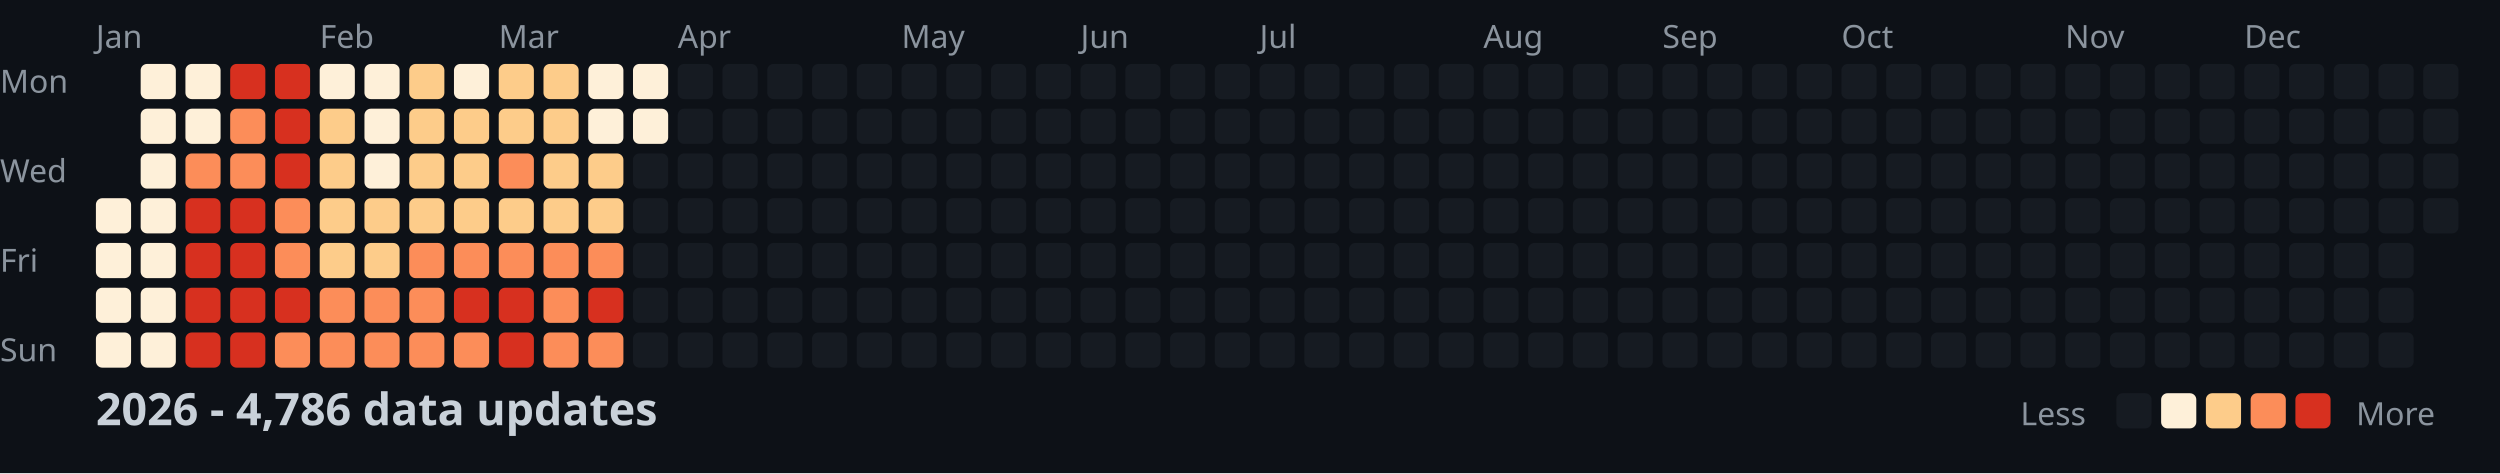
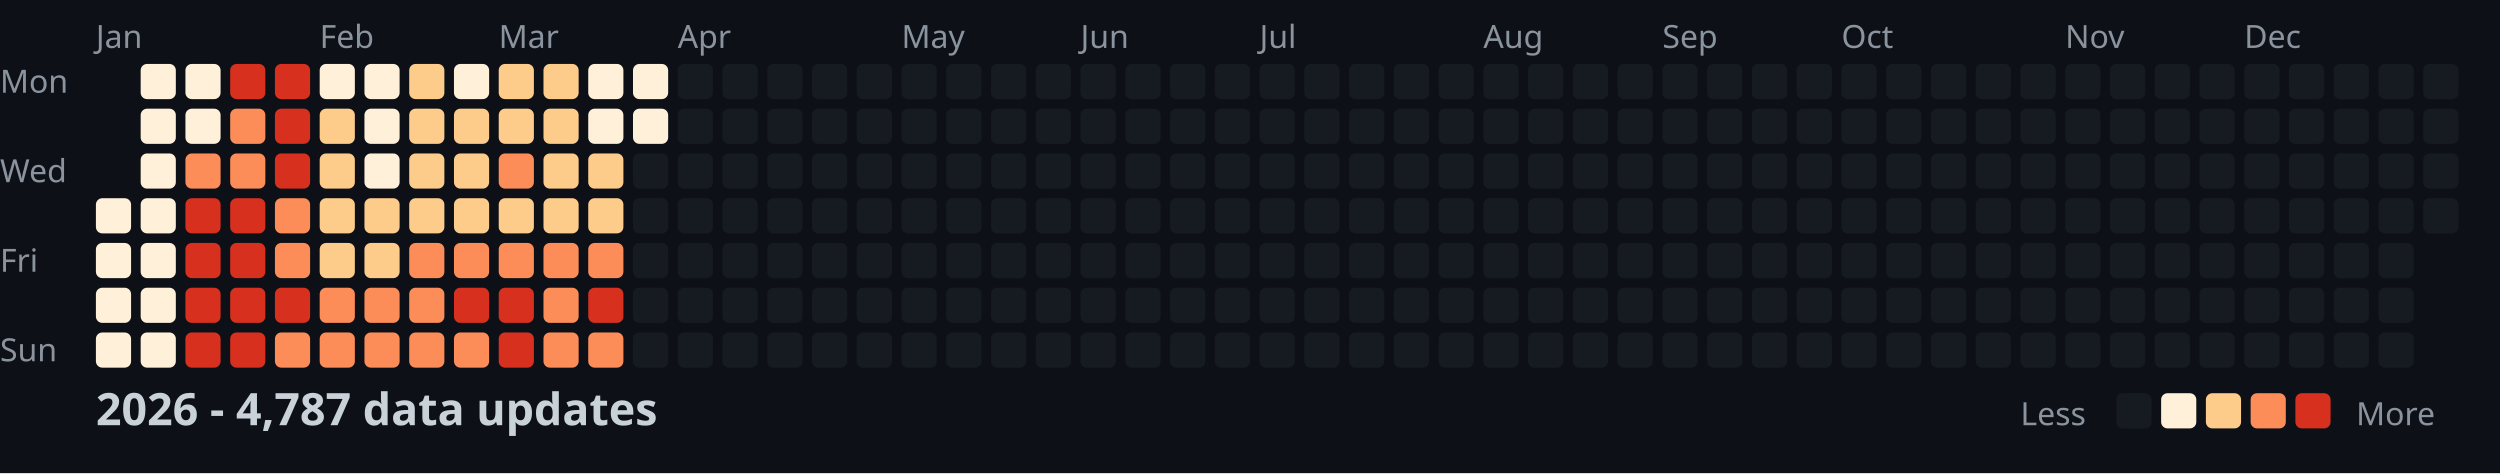
<svg xmlns="http://www.w3.org/2000/svg" width="782" height="148">
  <style>
    .month { font: 10px sans-serif; fill: #8b949e; }
    .day { font: 10px sans-serif; fill: #8b949e; }
    .title { font: bold 14px sans-serif; fill: #c9d1d9; }
    .legend { font: 10px sans-serif; fill: #8b949e; }
  </style>
  <rect width="100%" height="100%" fill="#0d1117" />
  <text x="0" y="29" class="day">Mon</text>
  <text x="0" y="57" class="day">Wed</text>
  <text x="0" y="85" class="day">Fri</text>
  <text x="0" y="113" class="day">Sun</text>
  <text x="30" y="15" class="month">Jan</text>
  <text x="100" y="15" class="month">Feb</text>
  <text x="156" y="15" class="month">Mar</text>
  <text x="212" y="15" class="month">Apr</text>
  <text x="282" y="15" class="month">May</text>
  <text x="338" y="15" class="month">Jun</text>
  <text x="394" y="15" class="month">Jul</text>
  <text x="464" y="15" class="month">Aug</text>
  <text x="520" y="15" class="month">Sep</text>
  <text x="576" y="15" class="month">Oct</text>
  <text x="646" y="15" class="month">Nov</text>
  <text x="702" y="15" class="month">Dec</text>
  <rect x="30" y="62" width="11" height="11" fill="#fef0d9" rx="2" />
  <rect x="30" y="76" width="11" height="11" fill="#fef0d9" rx="2" />
  <rect x="30" y="90" width="11" height="11" fill="#fef0d9" rx="2" />
  <rect x="30" y="104" width="11" height="11" fill="#fef0d9" rx="2" />
  <rect x="44" y="20" width="11" height="11" fill="#fef0d9" rx="2" />
  <rect x="44" y="34" width="11" height="11" fill="#fef0d9" rx="2" />
  <rect x="44" y="48" width="11" height="11" fill="#fef0d9" rx="2" />
  <rect x="44" y="62" width="11" height="11" fill="#fef0d9" rx="2" />
  <rect x="44" y="76" width="11" height="11" fill="#fef0d9" rx="2" />
  <rect x="44" y="90" width="11" height="11" fill="#fef0d9" rx="2" />
  <rect x="44" y="104" width="11" height="11" fill="#fef0d9" rx="2" />
  <rect x="58" y="20" width="11" height="11" fill="#fef0d9" rx="2" />
  <rect x="58" y="34" width="11" height="11" fill="#fef0d9" rx="2" />
  <rect x="58" y="48" width="11" height="11" fill="#fc8d59" rx="2" />
  <rect x="58" y="62" width="11" height="11" fill="#d7301f" rx="2" />
  <rect x="58" y="76" width="11" height="11" fill="#d7301f" rx="2" />
  <rect x="58" y="90" width="11" height="11" fill="#d7301f" rx="2" />
  <rect x="58" y="104" width="11" height="11" fill="#d7301f" rx="2" />
  <rect x="72" y="20" width="11" height="11" fill="#d7301f" rx="2" />
  <rect x="72" y="34" width="11" height="11" fill="#fc8d59" rx="2" />
  <rect x="72" y="48" width="11" height="11" fill="#fc8d59" rx="2" />
  <rect x="72" y="62" width="11" height="11" fill="#d7301f" rx="2" />
  <rect x="72" y="76" width="11" height="11" fill="#d7301f" rx="2" />
  <rect x="72" y="90" width="11" height="11" fill="#d7301f" rx="2" />
  <rect x="72" y="104" width="11" height="11" fill="#d7301f" rx="2" />
  <rect x="86" y="20" width="11" height="11" fill="#d7301f" rx="2" />
  <rect x="86" y="34" width="11" height="11" fill="#d7301f" rx="2" />
  <rect x="86" y="48" width="11" height="11" fill="#d7301f" rx="2" />
  <rect x="86" y="62" width="11" height="11" fill="#fc8d59" rx="2" />
  <rect x="86" y="76" width="11" height="11" fill="#fc8d59" rx="2" />
  <rect x="86" y="90" width="11" height="11" fill="#d7301f" rx="2" />
  <rect x="86" y="104" width="11" height="11" fill="#fc8d59" rx="2" />
  <rect x="100" y="20" width="11" height="11" fill="#fef0d9" rx="2" />
  <rect x="100" y="34" width="11" height="11" fill="#fdcc8a" rx="2" />
  <rect x="100" y="48" width="11" height="11" fill="#fdcc8a" rx="2" />
  <rect x="100" y="62" width="11" height="11" fill="#fdcc8a" rx="2" />
  <rect x="100" y="76" width="11" height="11" fill="#fdcc8a" rx="2" />
  <rect x="100" y="90" width="11" height="11" fill="#fc8d59" rx="2" />
  <rect x="100" y="104" width="11" height="11" fill="#fc8d59" rx="2" />
  <rect x="114" y="20" width="11" height="11" fill="#fef0d9" rx="2" />
  <rect x="114" y="34" width="11" height="11" fill="#fef0d9" rx="2" />
  <rect x="114" y="48" width="11" height="11" fill="#fef0d9" rx="2" />
  <rect x="114" y="62" width="11" height="11" fill="#fdcc8a" rx="2" />
  <rect x="114" y="76" width="11" height="11" fill="#fdcc8a" rx="2" />
  <rect x="114" y="90" width="11" height="11" fill="#fc8d59" rx="2" />
  <rect x="114" y="104" width="11" height="11" fill="#fc8d59" rx="2" />
  <rect x="128" y="20" width="11" height="11" fill="#fdcc8a" rx="2" />
  <rect x="128" y="34" width="11" height="11" fill="#fdcc8a" rx="2" />
  <rect x="128" y="48" width="11" height="11" fill="#fdcc8a" rx="2" />
  <rect x="128" y="62" width="11" height="11" fill="#fdcc8a" rx="2" />
  <rect x="128" y="76" width="11" height="11" fill="#fc8d59" rx="2" />
  <rect x="128" y="90" width="11" height="11" fill="#fc8d59" rx="2" />
  <rect x="128" y="104" width="11" height="11" fill="#fc8d59" rx="2" />
  <rect x="142" y="20" width="11" height="11" fill="#fef0d9" rx="2" />
  <rect x="142" y="34" width="11" height="11" fill="#fdcc8a" rx="2" />
  <rect x="142" y="48" width="11" height="11" fill="#fdcc8a" rx="2" />
  <rect x="142" y="62" width="11" height="11" fill="#fdcc8a" rx="2" />
  <rect x="142" y="76" width="11" height="11" fill="#fc8d59" rx="2" />
  <rect x="142" y="90" width="11" height="11" fill="#d7301f" rx="2" />
  <rect x="142" y="104" width="11" height="11" fill="#fc8d59" rx="2" />
  <rect x="156" y="20" width="11" height="11" fill="#fdcc8a" rx="2" />
  <rect x="156" y="34" width="11" height="11" fill="#fdcc8a" rx="2" />
  <rect x="156" y="48" width="11" height="11" fill="#fc8d59" rx="2" />
  <rect x="156" y="62" width="11" height="11" fill="#fdcc8a" rx="2" />
  <rect x="156" y="76" width="11" height="11" fill="#fc8d59" rx="2" />
  <rect x="156" y="90" width="11" height="11" fill="#d7301f" rx="2" />
  <rect x="156" y="104" width="11" height="11" fill="#d7301f" rx="2" />
  <rect x="170" y="20" width="11" height="11" fill="#fdcc8a" rx="2" />
  <rect x="170" y="34" width="11" height="11" fill="#fdcc8a" rx="2" />
  <rect x="170" y="48" width="11" height="11" fill="#fdcc8a" rx="2" />
  <rect x="170" y="62" width="11" height="11" fill="#fdcc8a" rx="2" />
  <rect x="170" y="76" width="11" height="11" fill="#fc8d59" rx="2" />
  <rect x="170" y="90" width="11" height="11" fill="#fc8d59" rx="2" />
  <rect x="170" y="104" width="11" height="11" fill="#fc8d59" rx="2" />
  <rect x="184" y="20" width="11" height="11" fill="#fef0d9" rx="2" />
  <rect x="184" y="34" width="11" height="11" fill="#fef0d9" rx="2" />
  <rect x="184" y="48" width="11" height="11" fill="#fdcc8a" rx="2" />
  <rect x="184" y="62" width="11" height="11" fill="#fdcc8a" rx="2" />
  <rect x="184" y="76" width="11" height="11" fill="#fc8d59" rx="2" />
  <rect x="184" y="90" width="11" height="11" fill="#d7301f" rx="2" />
  <rect x="184" y="104" width="11" height="11" fill="#fc8d59" rx="2" />
  <rect x="198" y="20" width="11" height="11" fill="#fef0d9" rx="2" />
  <rect x="198" y="34" width="11" height="11" fill="#fef0d9" rx="2" />
  <rect x="198" y="48" width="11" height="11" fill="#161b22" rx="2" />
  <rect x="198" y="62" width="11" height="11" fill="#161b22" rx="2" />
  <rect x="198" y="76" width="11" height="11" fill="#161b22" rx="2" />
  <rect x="198" y="90" width="11" height="11" fill="#161b22" rx="2" />
  <rect x="198" y="104" width="11" height="11" fill="#161b22" rx="2" />
  <rect x="212" y="20" width="11" height="11" fill="#161b22" rx="2" />
  <rect x="212" y="34" width="11" height="11" fill="#161b22" rx="2" />
  <rect x="212" y="48" width="11" height="11" fill="#161b22" rx="2" />
  <rect x="212" y="62" width="11" height="11" fill="#161b22" rx="2" />
  <rect x="212" y="76" width="11" height="11" fill="#161b22" rx="2" />
  <rect x="212" y="90" width="11" height="11" fill="#161b22" rx="2" />
  <rect x="212" y="104" width="11" height="11" fill="#161b22" rx="2" />
  <rect x="226" y="20" width="11" height="11" fill="#161b22" rx="2" />
  <rect x="226" y="34" width="11" height="11" fill="#161b22" rx="2" />
  <rect x="226" y="48" width="11" height="11" fill="#161b22" rx="2" />
  <rect x="226" y="62" width="11" height="11" fill="#161b22" rx="2" />
  <rect x="226" y="76" width="11" height="11" fill="#161b22" rx="2" />
  <rect x="226" y="90" width="11" height="11" fill="#161b22" rx="2" />
  <rect x="226" y="104" width="11" height="11" fill="#161b22" rx="2" />
  <rect x="240" y="20" width="11" height="11" fill="#161b22" rx="2" />
  <rect x="240" y="34" width="11" height="11" fill="#161b22" rx="2" />
  <rect x="240" y="48" width="11" height="11" fill="#161b22" rx="2" />
  <rect x="240" y="62" width="11" height="11" fill="#161b22" rx="2" />
  <rect x="240" y="76" width="11" height="11" fill="#161b22" rx="2" />
  <rect x="240" y="90" width="11" height="11" fill="#161b22" rx="2" />
  <rect x="240" y="104" width="11" height="11" fill="#161b22" rx="2" />
  <rect x="254" y="20" width="11" height="11" fill="#161b22" rx="2" />
  <rect x="254" y="34" width="11" height="11" fill="#161b22" rx="2" />
  <rect x="254" y="48" width="11" height="11" fill="#161b22" rx="2" />
  <rect x="254" y="62" width="11" height="11" fill="#161b22" rx="2" />
  <rect x="254" y="76" width="11" height="11" fill="#161b22" rx="2" />
  <rect x="254" y="90" width="11" height="11" fill="#161b22" rx="2" />
  <rect x="254" y="104" width="11" height="11" fill="#161b22" rx="2" />
  <rect x="268" y="20" width="11" height="11" fill="#161b22" rx="2" />
  <rect x="268" y="34" width="11" height="11" fill="#161b22" rx="2" />
  <rect x="268" y="48" width="11" height="11" fill="#161b22" rx="2" />
  <rect x="268" y="62" width="11" height="11" fill="#161b22" rx="2" />
  <rect x="268" y="76" width="11" height="11" fill="#161b22" rx="2" />
  <rect x="268" y="90" width="11" height="11" fill="#161b22" rx="2" />
  <rect x="268" y="104" width="11" height="11" fill="#161b22" rx="2" />
  <rect x="282" y="20" width="11" height="11" fill="#161b22" rx="2" />
  <rect x="282" y="34" width="11" height="11" fill="#161b22" rx="2" />
  <rect x="282" y="48" width="11" height="11" fill="#161b22" rx="2" />
  <rect x="282" y="62" width="11" height="11" fill="#161b22" rx="2" />
  <rect x="282" y="76" width="11" height="11" fill="#161b22" rx="2" />
  <rect x="282" y="90" width="11" height="11" fill="#161b22" rx="2" />
  <rect x="282" y="104" width="11" height="11" fill="#161b22" rx="2" />
  <rect x="296" y="20" width="11" height="11" fill="#161b22" rx="2" />
  <rect x="296" y="34" width="11" height="11" fill="#161b22" rx="2" />
  <rect x="296" y="48" width="11" height="11" fill="#161b22" rx="2" />
  <rect x="296" y="62" width="11" height="11" fill="#161b22" rx="2" />
  <rect x="296" y="76" width="11" height="11" fill="#161b22" rx="2" />
  <rect x="296" y="90" width="11" height="11" fill="#161b22" rx="2" />
  <rect x="296" y="104" width="11" height="11" fill="#161b22" rx="2" />
  <rect x="310" y="20" width="11" height="11" fill="#161b22" rx="2" />
  <rect x="310" y="34" width="11" height="11" fill="#161b22" rx="2" />
  <rect x="310" y="48" width="11" height="11" fill="#161b22" rx="2" />
  <rect x="310" y="62" width="11" height="11" fill="#161b22" rx="2" />
  <rect x="310" y="76" width="11" height="11" fill="#161b22" rx="2" />
  <rect x="310" y="90" width="11" height="11" fill="#161b22" rx="2" />
  <rect x="310" y="104" width="11" height="11" fill="#161b22" rx="2" />
  <rect x="324" y="20" width="11" height="11" fill="#161b22" rx="2" />
  <rect x="324" y="34" width="11" height="11" fill="#161b22" rx="2" />
  <rect x="324" y="48" width="11" height="11" fill="#161b22" rx="2" />
  <rect x="324" y="62" width="11" height="11" fill="#161b22" rx="2" />
  <rect x="324" y="76" width="11" height="11" fill="#161b22" rx="2" />
  <rect x="324" y="90" width="11" height="11" fill="#161b22" rx="2" />
  <rect x="324" y="104" width="11" height="11" fill="#161b22" rx="2" />
  <rect x="338" y="20" width="11" height="11" fill="#161b22" rx="2" />
  <rect x="338" y="34" width="11" height="11" fill="#161b22" rx="2" />
  <rect x="338" y="48" width="11" height="11" fill="#161b22" rx="2" />
  <rect x="338" y="62" width="11" height="11" fill="#161b22" rx="2" />
  <rect x="338" y="76" width="11" height="11" fill="#161b22" rx="2" />
  <rect x="338" y="90" width="11" height="11" fill="#161b22" rx="2" />
  <rect x="338" y="104" width="11" height="11" fill="#161b22" rx="2" />
  <rect x="352" y="20" width="11" height="11" fill="#161b22" rx="2" />
  <rect x="352" y="34" width="11" height="11" fill="#161b22" rx="2" />
  <rect x="352" y="48" width="11" height="11" fill="#161b22" rx="2" />
  <rect x="352" y="62" width="11" height="11" fill="#161b22" rx="2" />
  <rect x="352" y="76" width="11" height="11" fill="#161b22" rx="2" />
  <rect x="352" y="90" width="11" height="11" fill="#161b22" rx="2" />
  <rect x="352" y="104" width="11" height="11" fill="#161b22" rx="2" />
  <rect x="366" y="20" width="11" height="11" fill="#161b22" rx="2" />
  <rect x="366" y="34" width="11" height="11" fill="#161b22" rx="2" />
  <rect x="366" y="48" width="11" height="11" fill="#161b22" rx="2" />
  <rect x="366" y="62" width="11" height="11" fill="#161b22" rx="2" />
  <rect x="366" y="76" width="11" height="11" fill="#161b22" rx="2" />
  <rect x="366" y="90" width="11" height="11" fill="#161b22" rx="2" />
  <rect x="366" y="104" width="11" height="11" fill="#161b22" rx="2" />
  <rect x="380" y="20" width="11" height="11" fill="#161b22" rx="2" />
  <rect x="380" y="34" width="11" height="11" fill="#161b22" rx="2" />
  <rect x="380" y="48" width="11" height="11" fill="#161b22" rx="2" />
  <rect x="380" y="62" width="11" height="11" fill="#161b22" rx="2" />
  <rect x="380" y="76" width="11" height="11" fill="#161b22" rx="2" />
  <rect x="380" y="90" width="11" height="11" fill="#161b22" rx="2" />
  <rect x="380" y="104" width="11" height="11" fill="#161b22" rx="2" />
  <rect x="394" y="20" width="11" height="11" fill="#161b22" rx="2" />
  <rect x="394" y="34" width="11" height="11" fill="#161b22" rx="2" />
  <rect x="394" y="48" width="11" height="11" fill="#161b22" rx="2" />
  <rect x="394" y="62" width="11" height="11" fill="#161b22" rx="2" />
  <rect x="394" y="76" width="11" height="11" fill="#161b22" rx="2" />
  <rect x="394" y="90" width="11" height="11" fill="#161b22" rx="2" />
  <rect x="394" y="104" width="11" height="11" fill="#161b22" rx="2" />
  <rect x="408" y="20" width="11" height="11" fill="#161b22" rx="2" />
  <rect x="408" y="34" width="11" height="11" fill="#161b22" rx="2" />
  <rect x="408" y="48" width="11" height="11" fill="#161b22" rx="2" />
  <rect x="408" y="62" width="11" height="11" fill="#161b22" rx="2" />
  <rect x="408" y="76" width="11" height="11" fill="#161b22" rx="2" />
  <rect x="408" y="90" width="11" height="11" fill="#161b22" rx="2" />
  <rect x="408" y="104" width="11" height="11" fill="#161b22" rx="2" />
  <rect x="422" y="20" width="11" height="11" fill="#161b22" rx="2" />
  <rect x="422" y="34" width="11" height="11" fill="#161b22" rx="2" />
  <rect x="422" y="48" width="11" height="11" fill="#161b22" rx="2" />
  <rect x="422" y="62" width="11" height="11" fill="#161b22" rx="2" />
  <rect x="422" y="76" width="11" height="11" fill="#161b22" rx="2" />
  <rect x="422" y="90" width="11" height="11" fill="#161b22" rx="2" />
  <rect x="422" y="104" width="11" height="11" fill="#161b22" rx="2" />
  <rect x="436" y="20" width="11" height="11" fill="#161b22" rx="2" />
  <rect x="436" y="34" width="11" height="11" fill="#161b22" rx="2" />
  <rect x="436" y="48" width="11" height="11" fill="#161b22" rx="2" />
  <rect x="436" y="62" width="11" height="11" fill="#161b22" rx="2" />
  <rect x="436" y="76" width="11" height="11" fill="#161b22" rx="2" />
  <rect x="436" y="90" width="11" height="11" fill="#161b22" rx="2" />
  <rect x="436" y="104" width="11" height="11" fill="#161b22" rx="2" />
  <rect x="450" y="20" width="11" height="11" fill="#161b22" rx="2" />
  <rect x="450" y="34" width="11" height="11" fill="#161b22" rx="2" />
  <rect x="450" y="48" width="11" height="11" fill="#161b22" rx="2" />
  <rect x="450" y="62" width="11" height="11" fill="#161b22" rx="2" />
  <rect x="450" y="76" width="11" height="11" fill="#161b22" rx="2" />
  <rect x="450" y="90" width="11" height="11" fill="#161b22" rx="2" />
  <rect x="450" y="104" width="11" height="11" fill="#161b22" rx="2" />
  <rect x="464" y="20" width="11" height="11" fill="#161b22" rx="2" />
  <rect x="464" y="34" width="11" height="11" fill="#161b22" rx="2" />
  <rect x="464" y="48" width="11" height="11" fill="#161b22" rx="2" />
  <rect x="464" y="62" width="11" height="11" fill="#161b22" rx="2" />
  <rect x="464" y="76" width="11" height="11" fill="#161b22" rx="2" />
  <rect x="464" y="90" width="11" height="11" fill="#161b22" rx="2" />
  <rect x="464" y="104" width="11" height="11" fill="#161b22" rx="2" />
  <rect x="478" y="20" width="11" height="11" fill="#161b22" rx="2" />
  <rect x="478" y="34" width="11" height="11" fill="#161b22" rx="2" />
  <rect x="478" y="48" width="11" height="11" fill="#161b22" rx="2" />
  <rect x="478" y="62" width="11" height="11" fill="#161b22" rx="2" />
  <rect x="478" y="76" width="11" height="11" fill="#161b22" rx="2" />
  <rect x="478" y="90" width="11" height="11" fill="#161b22" rx="2" />
  <rect x="478" y="104" width="11" height="11" fill="#161b22" rx="2" />
  <rect x="492" y="20" width="11" height="11" fill="#161b22" rx="2" />
  <rect x="492" y="34" width="11" height="11" fill="#161b22" rx="2" />
  <rect x="492" y="48" width="11" height="11" fill="#161b22" rx="2" />
  <rect x="492" y="62" width="11" height="11" fill="#161b22" rx="2" />
  <rect x="492" y="76" width="11" height="11" fill="#161b22" rx="2" />
  <rect x="492" y="90" width="11" height="11" fill="#161b22" rx="2" />
  <rect x="492" y="104" width="11" height="11" fill="#161b22" rx="2" />
  <rect x="506" y="20" width="11" height="11" fill="#161b22" rx="2" />
  <rect x="506" y="34" width="11" height="11" fill="#161b22" rx="2" />
  <rect x="506" y="48" width="11" height="11" fill="#161b22" rx="2" />
  <rect x="506" y="62" width="11" height="11" fill="#161b22" rx="2" />
  <rect x="506" y="76" width="11" height="11" fill="#161b22" rx="2" />
  <rect x="506" y="90" width="11" height="11" fill="#161b22" rx="2" />
  <rect x="506" y="104" width="11" height="11" fill="#161b22" rx="2" />
  <rect x="520" y="20" width="11" height="11" fill="#161b22" rx="2" />
  <rect x="520" y="34" width="11" height="11" fill="#161b22" rx="2" />
  <rect x="520" y="48" width="11" height="11" fill="#161b22" rx="2" />
  <rect x="520" y="62" width="11" height="11" fill="#161b22" rx="2" />
  <rect x="520" y="76" width="11" height="11" fill="#161b22" rx="2" />
  <rect x="520" y="90" width="11" height="11" fill="#161b22" rx="2" />
  <rect x="520" y="104" width="11" height="11" fill="#161b22" rx="2" />
  <rect x="534" y="20" width="11" height="11" fill="#161b22" rx="2" />
  <rect x="534" y="34" width="11" height="11" fill="#161b22" rx="2" />
  <rect x="534" y="48" width="11" height="11" fill="#161b22" rx="2" />
  <rect x="534" y="62" width="11" height="11" fill="#161b22" rx="2" />
  <rect x="534" y="76" width="11" height="11" fill="#161b22" rx="2" />
  <rect x="534" y="90" width="11" height="11" fill="#161b22" rx="2" />
  <rect x="534" y="104" width="11" height="11" fill="#161b22" rx="2" />
  <rect x="548" y="20" width="11" height="11" fill="#161b22" rx="2" />
  <rect x="548" y="34" width="11" height="11" fill="#161b22" rx="2" />
  <rect x="548" y="48" width="11" height="11" fill="#161b22" rx="2" />
  <rect x="548" y="62" width="11" height="11" fill="#161b22" rx="2" />
  <rect x="548" y="76" width="11" height="11" fill="#161b22" rx="2" />
  <rect x="548" y="90" width="11" height="11" fill="#161b22" rx="2" />
  <rect x="548" y="104" width="11" height="11" fill="#161b22" rx="2" />
  <rect x="562" y="20" width="11" height="11" fill="#161b22" rx="2" />
  <rect x="562" y="34" width="11" height="11" fill="#161b22" rx="2" />
  <rect x="562" y="48" width="11" height="11" fill="#161b22" rx="2" />
  <rect x="562" y="62" width="11" height="11" fill="#161b22" rx="2" />
  <rect x="562" y="76" width="11" height="11" fill="#161b22" rx="2" />
  <rect x="562" y="90" width="11" height="11" fill="#161b22" rx="2" />
  <rect x="562" y="104" width="11" height="11" fill="#161b22" rx="2" />
  <rect x="576" y="20" width="11" height="11" fill="#161b22" rx="2" />
  <rect x="576" y="34" width="11" height="11" fill="#161b22" rx="2" />
  <rect x="576" y="48" width="11" height="11" fill="#161b22" rx="2" />
  <rect x="576" y="62" width="11" height="11" fill="#161b22" rx="2" />
  <rect x="576" y="76" width="11" height="11" fill="#161b22" rx="2" />
  <rect x="576" y="90" width="11" height="11" fill="#161b22" rx="2" />
  <rect x="576" y="104" width="11" height="11" fill="#161b22" rx="2" />
  <rect x="590" y="20" width="11" height="11" fill="#161b22" rx="2" />
  <rect x="590" y="34" width="11" height="11" fill="#161b22" rx="2" />
  <rect x="590" y="48" width="11" height="11" fill="#161b22" rx="2" />
  <rect x="590" y="62" width="11" height="11" fill="#161b22" rx="2" />
  <rect x="590" y="76" width="11" height="11" fill="#161b22" rx="2" />
  <rect x="590" y="90" width="11" height="11" fill="#161b22" rx="2" />
  <rect x="590" y="104" width="11" height="11" fill="#161b22" rx="2" />
  <rect x="604" y="20" width="11" height="11" fill="#161b22" rx="2" />
  <rect x="604" y="34" width="11" height="11" fill="#161b22" rx="2" />
  <rect x="604" y="48" width="11" height="11" fill="#161b22" rx="2" />
  <rect x="604" y="62" width="11" height="11" fill="#161b22" rx="2" />
  <rect x="604" y="76" width="11" height="11" fill="#161b22" rx="2" />
  <rect x="604" y="90" width="11" height="11" fill="#161b22" rx="2" />
  <rect x="604" y="104" width="11" height="11" fill="#161b22" rx="2" />
  <rect x="618" y="20" width="11" height="11" fill="#161b22" rx="2" />
  <rect x="618" y="34" width="11" height="11" fill="#161b22" rx="2" />
  <rect x="618" y="48" width="11" height="11" fill="#161b22" rx="2" />
  <rect x="618" y="62" width="11" height="11" fill="#161b22" rx="2" />
  <rect x="618" y="76" width="11" height="11" fill="#161b22" rx="2" />
  <rect x="618" y="90" width="11" height="11" fill="#161b22" rx="2" />
  <rect x="618" y="104" width="11" height="11" fill="#161b22" rx="2" />
  <rect x="632" y="20" width="11" height="11" fill="#161b22" rx="2" />
  <rect x="632" y="34" width="11" height="11" fill="#161b22" rx="2" />
  <rect x="632" y="48" width="11" height="11" fill="#161b22" rx="2" />
  <rect x="632" y="62" width="11" height="11" fill="#161b22" rx="2" />
  <rect x="632" y="76" width="11" height="11" fill="#161b22" rx="2" />
  <rect x="632" y="90" width="11" height="11" fill="#161b22" rx="2" />
  <rect x="632" y="104" width="11" height="11" fill="#161b22" rx="2" />
  <rect x="646" y="20" width="11" height="11" fill="#161b22" rx="2" />
  <rect x="646" y="34" width="11" height="11" fill="#161b22" rx="2" />
  <rect x="646" y="48" width="11" height="11" fill="#161b22" rx="2" />
  <rect x="646" y="62" width="11" height="11" fill="#161b22" rx="2" />
  <rect x="646" y="76" width="11" height="11" fill="#161b22" rx="2" />
  <rect x="646" y="90" width="11" height="11" fill="#161b22" rx="2" />
  <rect x="646" y="104" width="11" height="11" fill="#161b22" rx="2" />
  <rect x="660" y="20" width="11" height="11" fill="#161b22" rx="2" />
  <rect x="660" y="34" width="11" height="11" fill="#161b22" rx="2" />
  <rect x="660" y="48" width="11" height="11" fill="#161b22" rx="2" />
  <rect x="660" y="62" width="11" height="11" fill="#161b22" rx="2" />
  <rect x="660" y="76" width="11" height="11" fill="#161b22" rx="2" />
  <rect x="660" y="90" width="11" height="11" fill="#161b22" rx="2" />
  <rect x="660" y="104" width="11" height="11" fill="#161b22" rx="2" />
  <rect x="674" y="20" width="11" height="11" fill="#161b22" rx="2" />
  <rect x="674" y="34" width="11" height="11" fill="#161b22" rx="2" />
  <rect x="674" y="48" width="11" height="11" fill="#161b22" rx="2" />
  <rect x="674" y="62" width="11" height="11" fill="#161b22" rx="2" />
  <rect x="674" y="76" width="11" height="11" fill="#161b22" rx="2" />
  <rect x="674" y="90" width="11" height="11" fill="#161b22" rx="2" />
  <rect x="674" y="104" width="11" height="11" fill="#161b22" rx="2" />
  <rect x="688" y="20" width="11" height="11" fill="#161b22" rx="2" />
  <rect x="688" y="34" width="11" height="11" fill="#161b22" rx="2" />
  <rect x="688" y="48" width="11" height="11" fill="#161b22" rx="2" />
  <rect x="688" y="62" width="11" height="11" fill="#161b22" rx="2" />
  <rect x="688" y="76" width="11" height="11" fill="#161b22" rx="2" />
  <rect x="688" y="90" width="11" height="11" fill="#161b22" rx="2" />
  <rect x="688" y="104" width="11" height="11" fill="#161b22" rx="2" />
  <rect x="702" y="20" width="11" height="11" fill="#161b22" rx="2" />
  <rect x="702" y="34" width="11" height="11" fill="#161b22" rx="2" />
  <rect x="702" y="48" width="11" height="11" fill="#161b22" rx="2" />
  <rect x="702" y="62" width="11" height="11" fill="#161b22" rx="2" />
  <rect x="702" y="76" width="11" height="11" fill="#161b22" rx="2" />
  <rect x="702" y="90" width="11" height="11" fill="#161b22" rx="2" />
  <rect x="702" y="104" width="11" height="11" fill="#161b22" rx="2" />
  <rect x="716" y="20" width="11" height="11" fill="#161b22" rx="2" />
  <rect x="716" y="34" width="11" height="11" fill="#161b22" rx="2" />
  <rect x="716" y="48" width="11" height="11" fill="#161b22" rx="2" />
  <rect x="716" y="62" width="11" height="11" fill="#161b22" rx="2" />
  <rect x="716" y="76" width="11" height="11" fill="#161b22" rx="2" />
  <rect x="716" y="90" width="11" height="11" fill="#161b22" rx="2" />
  <rect x="716" y="104" width="11" height="11" fill="#161b22" rx="2" />
  <rect x="730" y="20" width="11" height="11" fill="#161b22" rx="2" />
  <rect x="730" y="34" width="11" height="11" fill="#161b22" rx="2" />
  <rect x="730" y="48" width="11" height="11" fill="#161b22" rx="2" />
  <rect x="730" y="62" width="11" height="11" fill="#161b22" rx="2" />
  <rect x="730" y="76" width="11" height="11" fill="#161b22" rx="2" />
  <rect x="730" y="90" width="11" height="11" fill="#161b22" rx="2" />
  <rect x="730" y="104" width="11" height="11" fill="#161b22" rx="2" />
  <rect x="744" y="20" width="11" height="11" fill="#161b22" rx="2" />
  <rect x="744" y="34" width="11" height="11" fill="#161b22" rx="2" />
  <rect x="744" y="48" width="11" height="11" fill="#161b22" rx="2" />
  <rect x="744" y="62" width="11" height="11" fill="#161b22" rx="2" />
  <rect x="744" y="76" width="11" height="11" fill="#161b22" rx="2" />
  <rect x="744" y="90" width="11" height="11" fill="#161b22" rx="2" />
  <rect x="744" y="104" width="11" height="11" fill="#161b22" rx="2" />
  <rect x="758" y="20" width="11" height="11" fill="#161b22" rx="2" />
  <rect x="758" y="34" width="11" height="11" fill="#161b22" rx="2" />
  <rect x="758" y="48" width="11" height="11" fill="#161b22" rx="2" />
  <rect x="758" y="62" width="11" height="11" fill="#161b22" rx="2" />
-   <text x="30" y="133" class="title">2026 - 4,786 data updates</text>
+   <text x="30" y="133" class="title">2026 - 4,787 data updates</text>
  <text x="632" y="133" class="legend">Less</text>
  <rect x="662" y="123" width="11" height="11" fill="#161b22" rx="2" />
  <rect x="676" y="123" width="11" height="11" fill="#fef0d9" rx="2" />
  <rect x="690" y="123" width="11" height="11" fill="#fdcc8a" rx="2" />
  <rect x="704" y="123" width="11" height="11" fill="#fc8d59" rx="2" />
  <rect x="718" y="123" width="11" height="11" fill="#d7301f" rx="2" />
  <text x="737" y="133" class="legend">More</text>
</svg>
